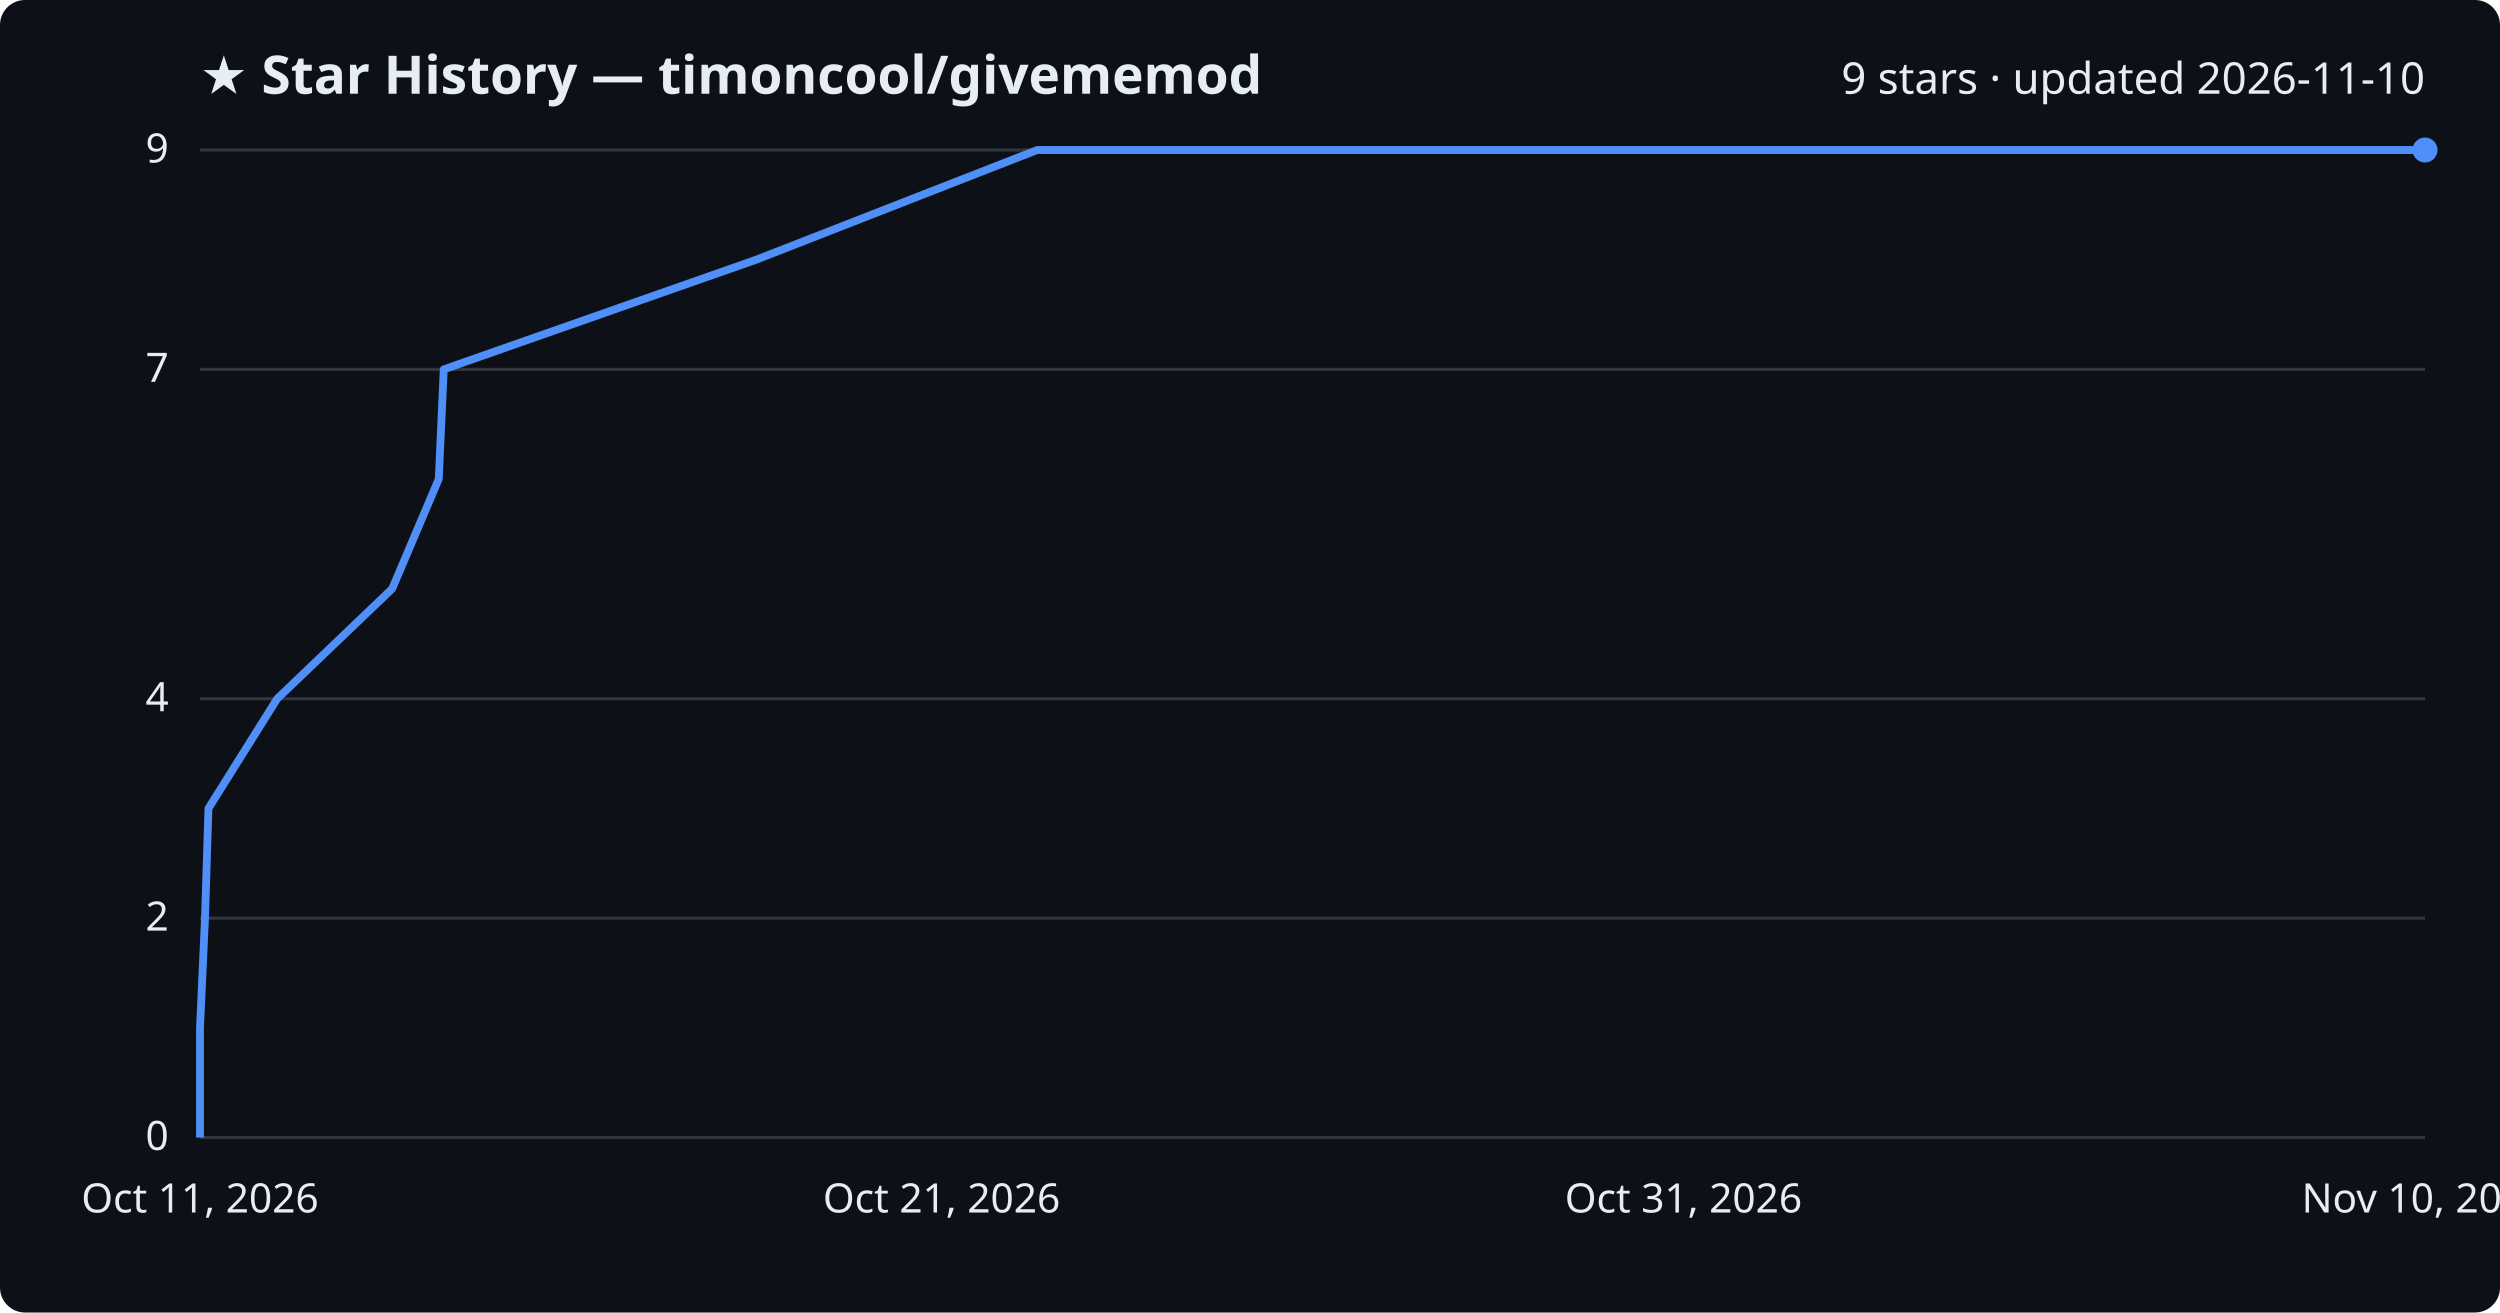
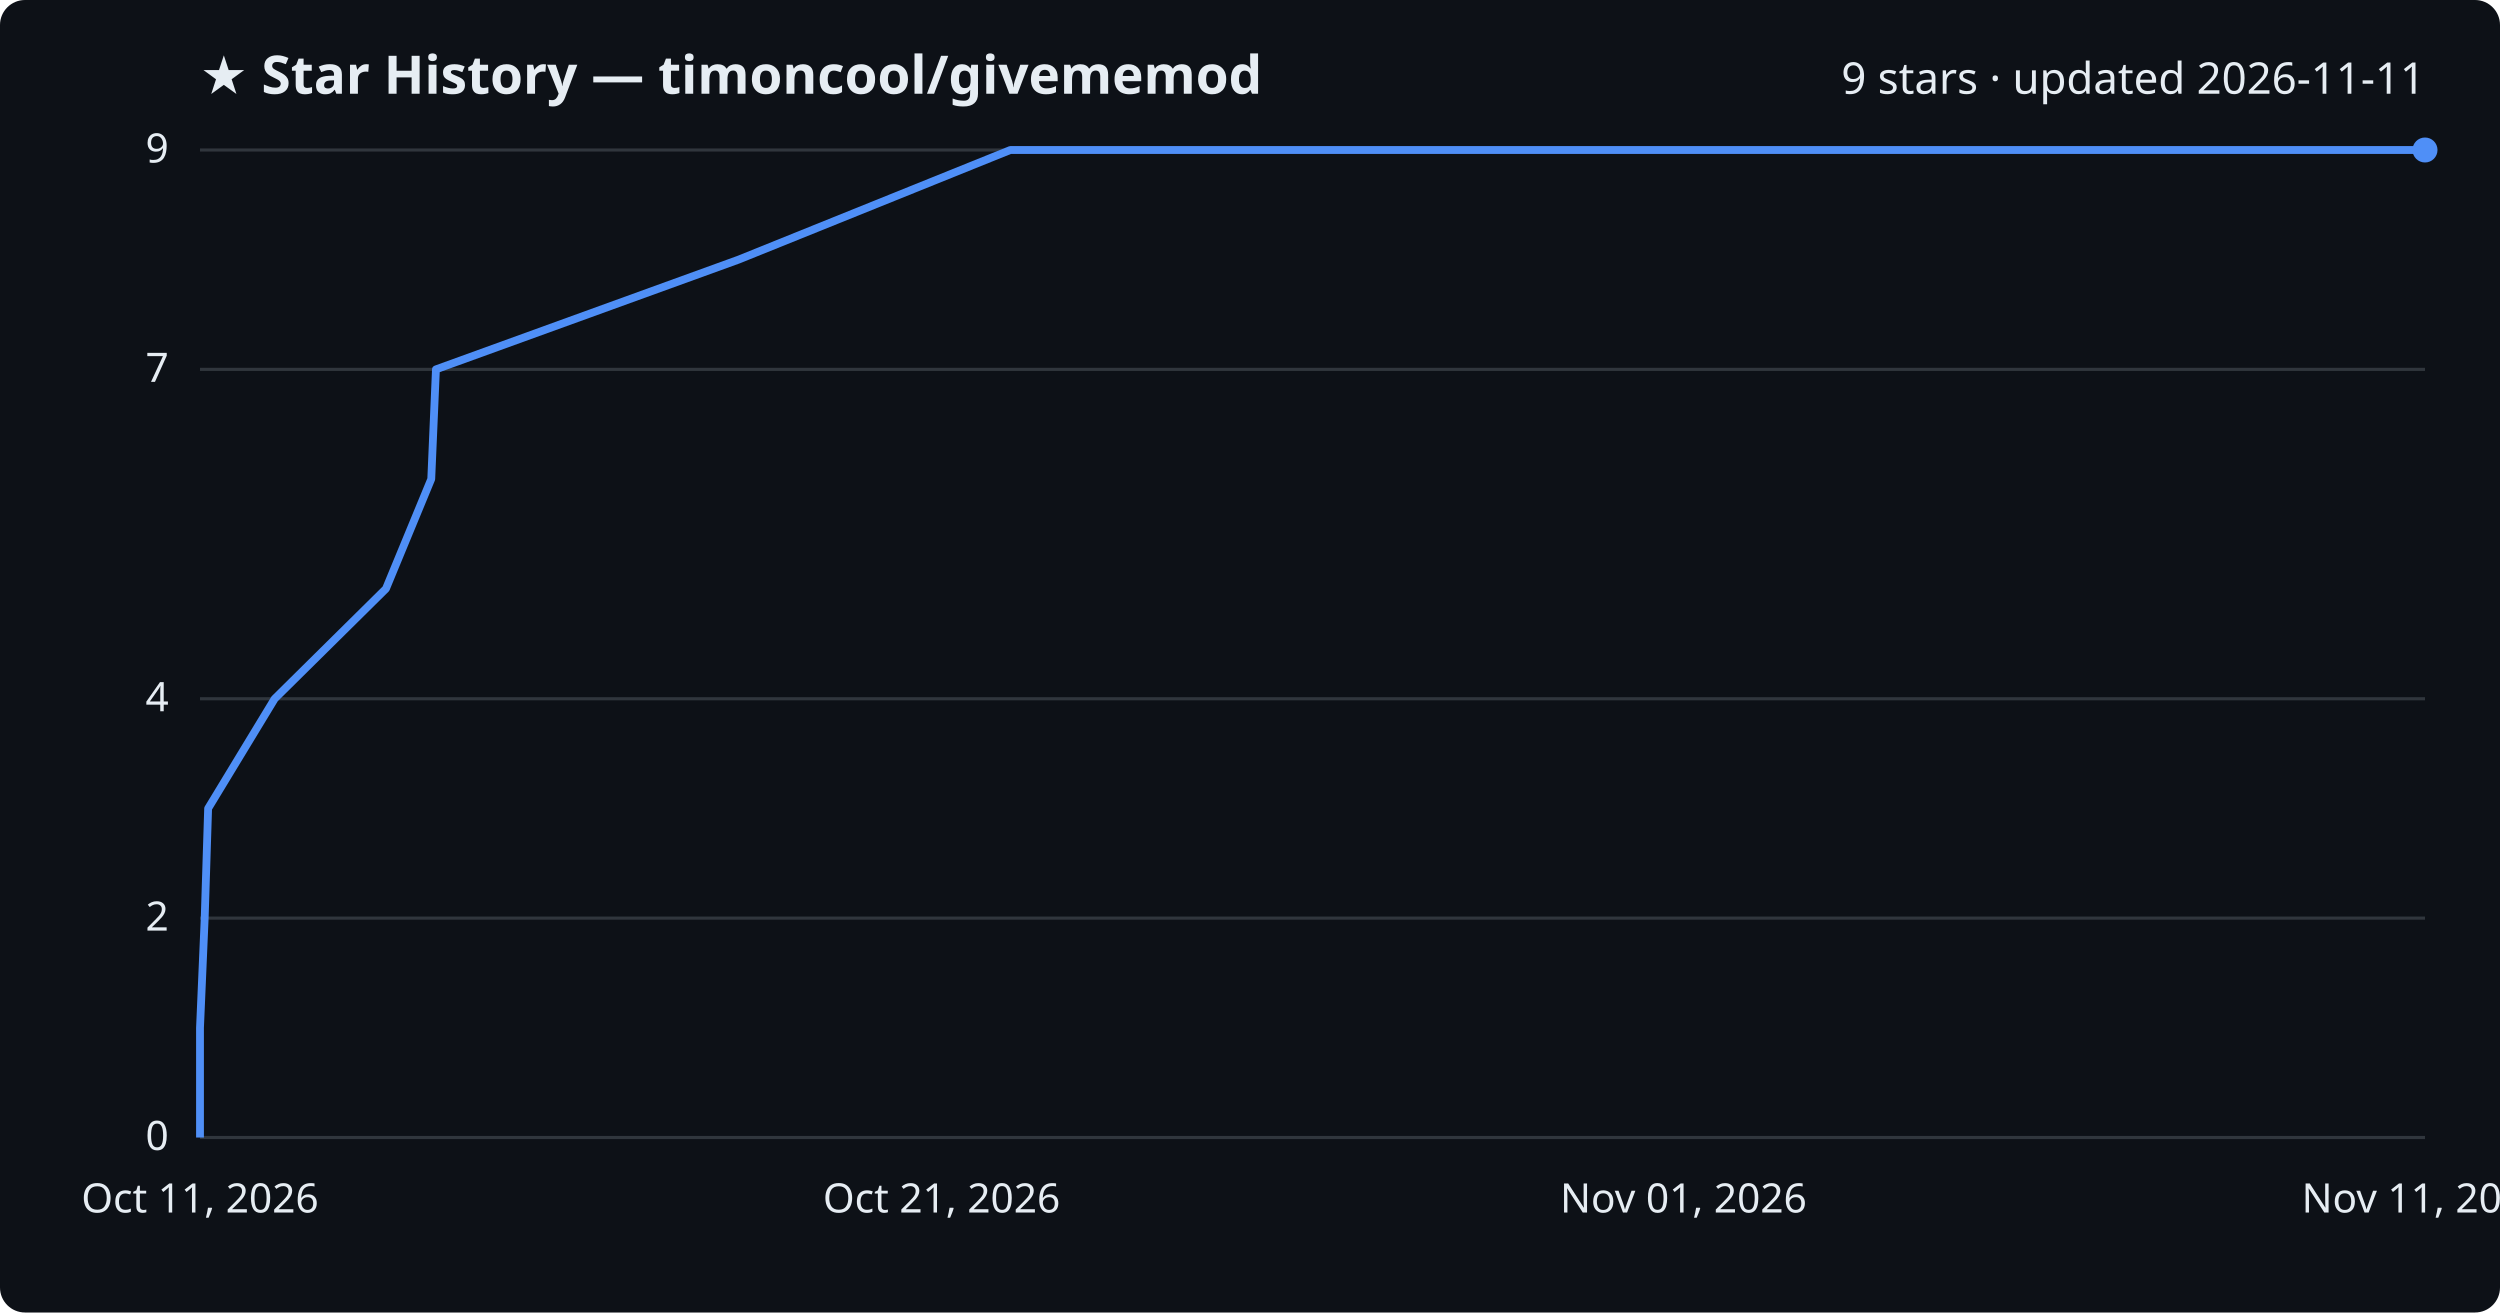
<svg xmlns="http://www.w3.org/2000/svg" viewBox="0 0 800 420" font-family="Segoe UI, sans-serif">
  <rect width="800" height="420" fill="#0d1117" rx="8" />
  <text x="64" y="30" fill="#e6edf3" font-size="17" font-weight="700">★ Star History — timoncool/givememod</text>
-   <text x="776" y="30" fill="#e6edf3" font-size="14" text-anchor="end">9 stars · updated 2026-11-10</text>
+   <text x="776" y="30" fill="#e6edf3" font-size="14" text-anchor="end">9 stars · updated 2026-11-11</text>
  <line x1="64" y1="364.0" x2="776" y2="364.0" stroke="#30363d" stroke-width="1" />
  <text x="54" y="368.0" fill="#e6edf3" font-size="13" text-anchor="end">0</text>
  <line x1="64" y1="293.8" x2="776" y2="293.8" stroke="#30363d" stroke-width="1" />
  <text x="54" y="297.8" fill="#e6edf3" font-size="13" text-anchor="end">2</text>
  <line x1="64" y1="223.6" x2="776" y2="223.6" stroke="#30363d" stroke-width="1" />
  <text x="54" y="227.6" fill="#e6edf3" font-size="13" text-anchor="end">4</text>
  <line x1="64" y1="118.2" x2="776" y2="118.2" stroke="#30363d" stroke-width="1" />
  <text x="54" y="122.2" fill="#e6edf3" font-size="13" text-anchor="end">7</text>
  <line x1="64" y1="48.0" x2="776" y2="48.0" stroke="#30363d" stroke-width="1" />
  <text x="54" y="52.0" fill="#e6edf3" font-size="13" text-anchor="end">9</text>
-   <path d="M64.0,364.0 L64.0,328.9 L65.6,293.8 L66.7,258.7 L88.7,223.6 L125.5,188.4 L140.4,153.3 L142.0,118.2 L242.0,83.1 L331.9,48.0 L776.0,48.0" fill="none" stroke="#4f8ff7" stroke-width="2.5" stroke-linejoin="round" />
+   <path d="M64.0,364.0 L64.0,328.9 L65.5,293.8 L66.6,258.7 L87.9,223.6 L123.5,188.4 L138.0,153.3 L139.5,118.2 L236.3,83.1 L323.3,48.0 L776.0,48.0" fill="none" stroke="#4f8ff7" stroke-width="2.5" stroke-linejoin="round" />
  <circle cx="776.0" cy="48.0" r="4" fill="#4f8ff7" />
  <text x="64.0" y="388" fill="#e6edf3" font-size="13" text-anchor="middle">Oct 11, 2026</text>
  <text x="301.3" y="388" fill="#e6edf3" font-size="13" text-anchor="middle">Oct 21, 2026</text>
-   <text x="538.7" y="388" fill="#e6edf3" font-size="13" text-anchor="middle">Oct 31, 2026</text>
-   <text x="776.0" y="388" fill="#e6edf3" font-size="13" text-anchor="middle">Nov 10, 2026</text>
+   <text x="538.7" y="388" fill="#e6edf3" font-size="13" text-anchor="middle">Nov 01, 2026</text>
+   <text x="776.0" y="388" fill="#e6edf3" font-size="13" text-anchor="middle">Nov 11, 2026</text>
</svg>
